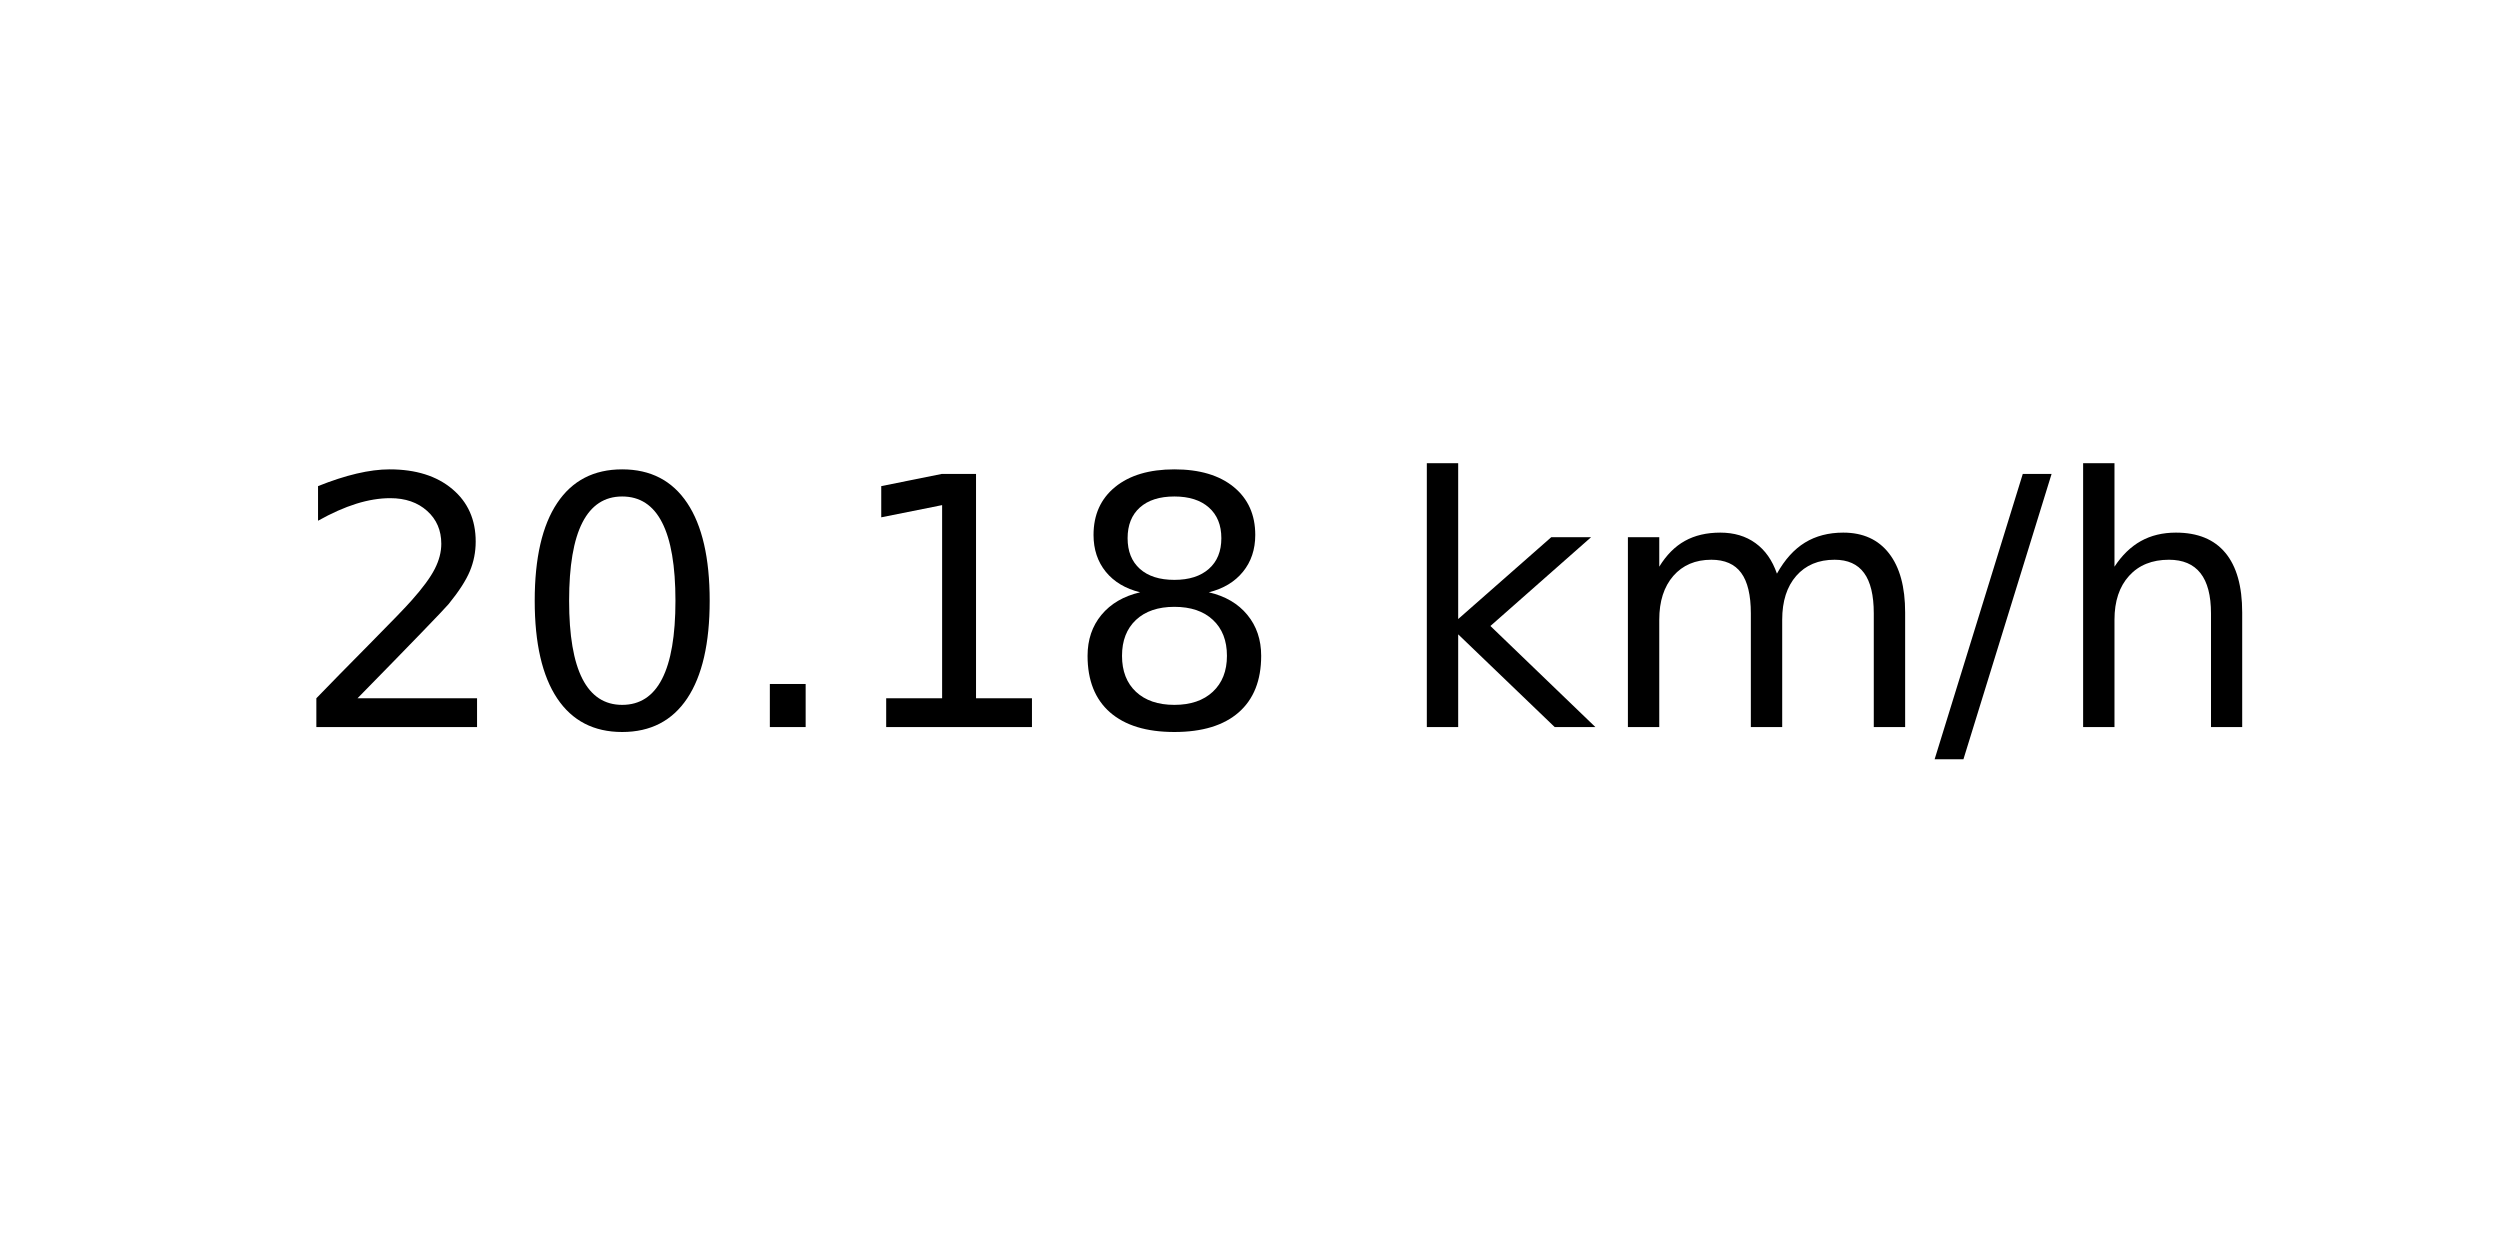
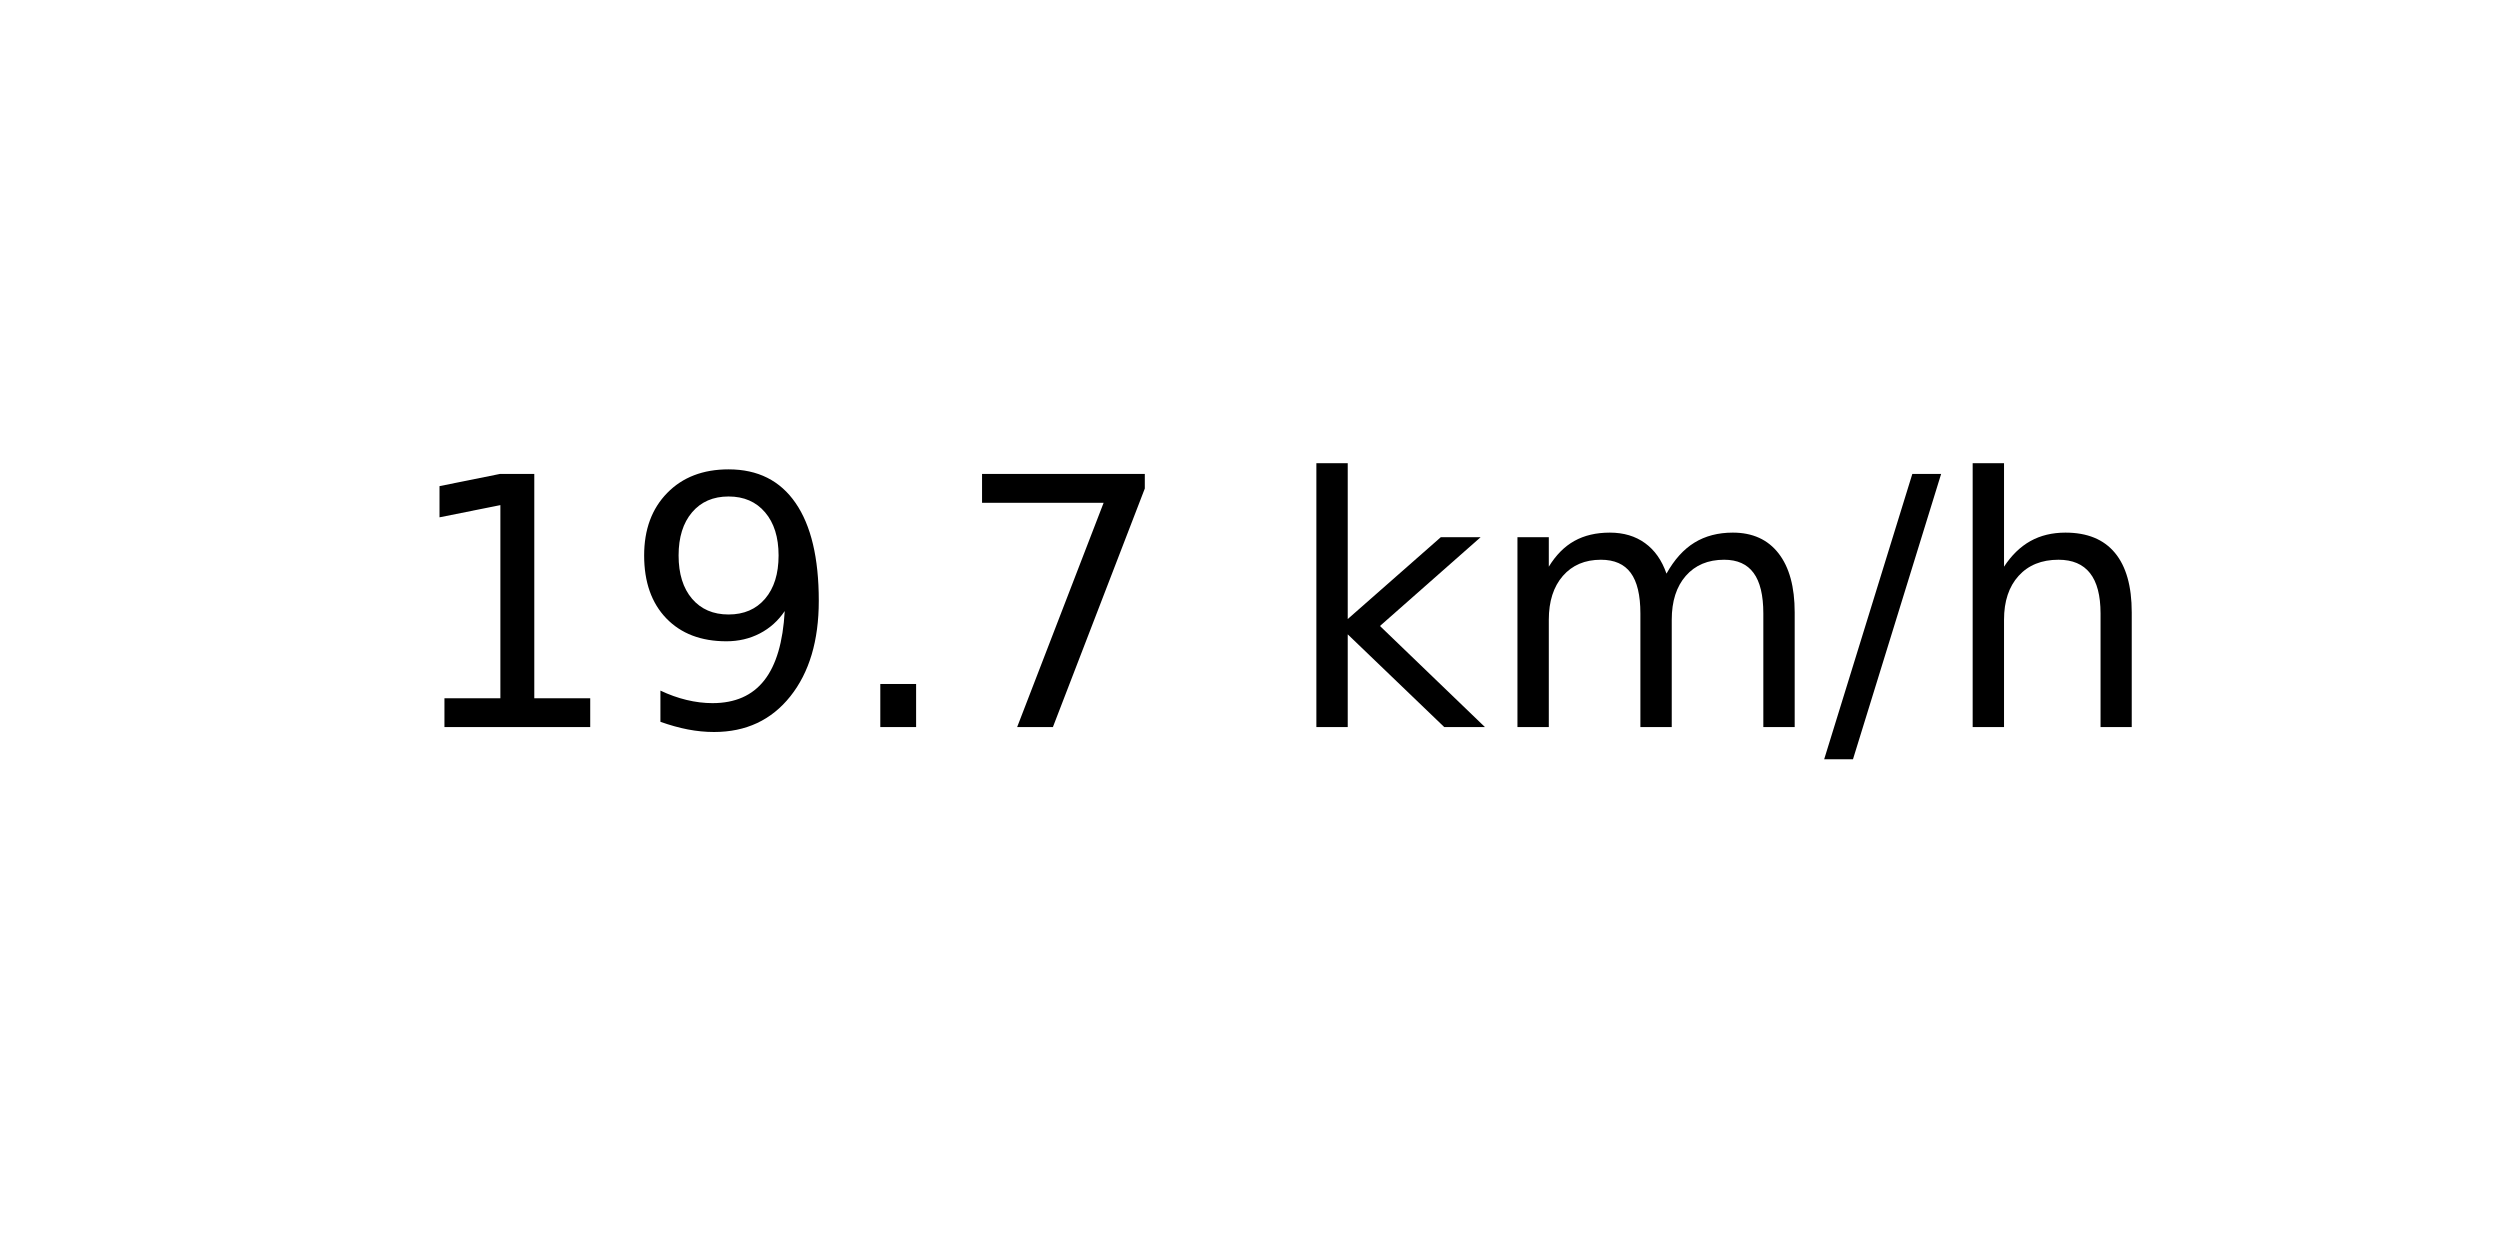
<svg xmlns="http://www.w3.org/2000/svg" xmlns:xlink="http://www.w3.org/1999/xlink" width="72pt" height="36pt" viewBox="0 0 72 36" version="1.1">
  <defs>
    <style type="text/css">*{stroke-linejoin: round; stroke-linecap: butt}</style>
  </defs>
  <g id="figure_1">
    <g id="axes_1">
      <g id="text_1">
-         <g transform="translate(8.378125 20.93937) scale(0.1 -0.1)">
+         <g transform="translate(11.55937 20.93937) scale(0.1 -0.1)">
          <defs>
-             <path id="DejaVuSans-32" d="M 1228 531  L 3431 531  L 3431 0  L 469 0  L 469 531  Q 828 903 1448 1529  Q 2069 2156 2228 2338  Q 2531 2678 2651 2914  Q 2772 3150 2772 3378  Q 2772 3750 2511 3984  Q 2250 4219 1831 4219  Q 1534 4219 1204 4116  Q 875 4013 500 3803  L 500 4441  Q 881 4594 1212 4672  Q 1544 4750 1819 4750  Q 2544 4750 2975 4387  Q 3406 4025 3406 3419  Q 3406 3131 3298 2873  Q 3191 2616 2906 2266  Q 2828 2175 2409 1742  Q 1991 1309 1228 531  z " transform="scale(0.015625)" />
-             <path id="DejaVuSans-30" d="M 2034 4250  Q 1547 4250 1301 3770  Q 1056 3291 1056 2328  Q 1056 1369 1301 889  Q 1547 409 2034 409  Q 2525 409 2770 889  Q 3016 1369 3016 2328  Q 3016 3291 2770 3770  Q 2525 4250 2034 4250  z M 2034 4750  Q 2819 4750 3233 4129  Q 3647 3509 3647 2328  Q 3647 1150 3233 529  Q 2819 -91 2034 -91  Q 1250 -91 836 529  Q 422 1150 422 2328  Q 422 3509 836 4129  Q 1250 4750 2034 4750  z " transform="scale(0.015625)" />
+             <path id="DejaVuSans-31" d="M 794 531  L 1825 531  L 1825 4091  L 703 3866  L 703 4441  L 1819 4666  L 2450 4666  L 2450 531  L 3481 531  L 3481 0  L 794 0  L 794 531  z " transform="scale(0.015625)" />
+             <path id="DejaVuSans-39" d="M 703 97  L 703 672  Q 941 559 1184 500  Q 1428 441 1663 441  Q 2288 441 2617 861  Q 2947 1281 2994 2138  Q 2813 1869 2534 1725  Q 2256 1581 1919 1581  Q 1219 1581 811 2004  Q 403 2428 403 3163  Q 403 3881 828 4315  Q 1253 4750 1959 4750  Q 2769 4750 3195 4129  Q 3622 3509 3622 2328  Q 3622 1225 3098 567  Q 2575 -91 1691 -91  Q 1453 -91 1209 -44  Q 966 3 703 97  z M 1959 2075  Q 2384 2075 2632 2365  Q 2881 2656 2881 3163  Q 2881 3666 2632 3958  Q 2384 4250 1959 4250  Q 1534 4250 1286 3958  Q 1038 3666 1038 3163  Q 1038 2656 1286 2365  Q 1534 2075 1959 2075  z " transform="scale(0.015625)" />
            <path id="DejaVuSans-2e" d="M 684 794  L 1344 794  L 1344 0  L 684 0  L 684 794  z " transform="scale(0.015625)" />
-             <path id="DejaVuSans-31" d="M 794 531  L 1825 531  L 1825 4091  L 703 3866  L 703 4441  L 1819 4666  L 2450 4666  L 2450 531  L 3481 531  L 3481 0  L 794 0  L 794 531  z " transform="scale(0.015625)" />
-             <path id="DejaVuSans-38" d="M 2034 2216  Q 1584 2216 1326 1975  Q 1069 1734 1069 1313  Q 1069 891 1326 650  Q 1584 409 2034 409  Q 2484 409 2743 651  Q 3003 894 3003 1313  Q 3003 1734 2745 1975  Q 2488 2216 2034 2216  z M 1403 2484  Q 997 2584 770 2862  Q 544 3141 544 3541  Q 544 4100 942 4425  Q 1341 4750 2034 4750  Q 2731 4750 3128 4425  Q 3525 4100 3525 3541  Q 3525 3141 3298 2862  Q 3072 2584 2669 2484  Q 3125 2378 3379 2068  Q 3634 1759 3634 1313  Q 3634 634 3220 271  Q 2806 -91 2034 -91  Q 1263 -91 848 271  Q 434 634 434 1313  Q 434 1759 690 2068  Q 947 2378 1403 2484  z M 1172 3481  Q 1172 3119 1398 2916  Q 1625 2713 2034 2713  Q 2441 2713 2670 2916  Q 2900 3119 2900 3481  Q 2900 3844 2670 4047  Q 2441 4250 2034 4250  Q 1625 4250 1398 4047  Q 1172 3844 1172 3481  z " transform="scale(0.015625)" />
+             <path id="DejaVuSans-37" d="M 525 4666  L 3525 4666  L 3525 4397  L 1831 0  L 1172 0  L 2766 4134  L 525 4134  L 525 4666  z " transform="scale(0.015625)" />
            <path id="DejaVuSans-20" transform="scale(0.015625)" />
            <path id="DejaVuSans-6b" d="M 581 4863  L 1159 4863  L 1159 1991  L 2875 3500  L 3609 3500  L 1753 1863  L 3688 0  L 2938 0  L 1159 1709  L 1159 0  L 581 0  L 581 4863  z " transform="scale(0.015625)" />
            <path id="DejaVuSans-6d" d="M 3328 2828  Q 3544 3216 3844 3400  Q 4144 3584 4550 3584  Q 5097 3584 5394 3201  Q 5691 2819 5691 2113  L 5691 0  L 5113 0  L 5113 2094  Q 5113 2597 4934 2840  Q 4756 3084 4391 3084  Q 3944 3084 3684 2787  Q 3425 2491 3425 1978  L 3425 0  L 2847 0  L 2847 2094  Q 2847 2600 2669 2842  Q 2491 3084 2119 3084  Q 1678 3084 1418 2786  Q 1159 2488 1159 1978  L 1159 0  L 581 0  L 581 3500  L 1159 3500  L 1159 2956  Q 1356 3278 1631 3431  Q 1906 3584 2284 3584  Q 2666 3584 2933 3390  Q 3200 3197 3328 2828  z " transform="scale(0.015625)" />
            <path id="DejaVuSans-2f" d="M 1625 4666  L 2156 4666  L 531 -594  L 0 -594  L 1625 4666  z " transform="scale(0.015625)" />
            <path id="DejaVuSans-68" d="M 3513 2113  L 3513 0  L 2938 0  L 2938 2094  Q 2938 2591 2744 2837  Q 2550 3084 2163 3084  Q 1697 3084 1428 2787  Q 1159 2491 1159 1978  L 1159 0  L 581 0  L 581 4863  L 1159 4863  L 1159 2956  Q 1366 3272 1645 3428  Q 1925 3584 2291 3584  Q 2894 3584 3203 3211  Q 3513 2838 3513 2113  z " transform="scale(0.015625)" />
          </defs>
-           <use xlink:href="#DejaVuSans-32" />
-           <use xlink:href="#DejaVuSans-30" x="63.623" />
+           <use xlink:href="#DejaVuSans-31" />
+           <use xlink:href="#DejaVuSans-39" x="63.623" />
          <use xlink:href="#DejaVuSans-2e" x="127.246" />
-           <use xlink:href="#DejaVuSans-31" x="159.033" />
-           <use xlink:href="#DejaVuSans-38" x="222.656" />
-           <use xlink:href="#DejaVuSans-20" x="286.279" />
-           <use xlink:href="#DejaVuSans-6b" x="318.066" />
-           <use xlink:href="#DejaVuSans-6d" x="375.977" />
-           <use xlink:href="#DejaVuSans-2f" x="473.389" />
-           <use xlink:href="#DejaVuSans-68" x="507.08" />
+           <use xlink:href="#DejaVuSans-37" x="159.033" />
+           <use xlink:href="#DejaVuSans-20" x="222.656" />
+           <use xlink:href="#DejaVuSans-6b" x="254.443" />
+           <use xlink:href="#DejaVuSans-6d" x="312.354" />
+           <use xlink:href="#DejaVuSans-2f" x="409.766" />
+           <use xlink:href="#DejaVuSans-68" x="443.457" />
        </g>
      </g>
    </g>
  </g>
</svg>
